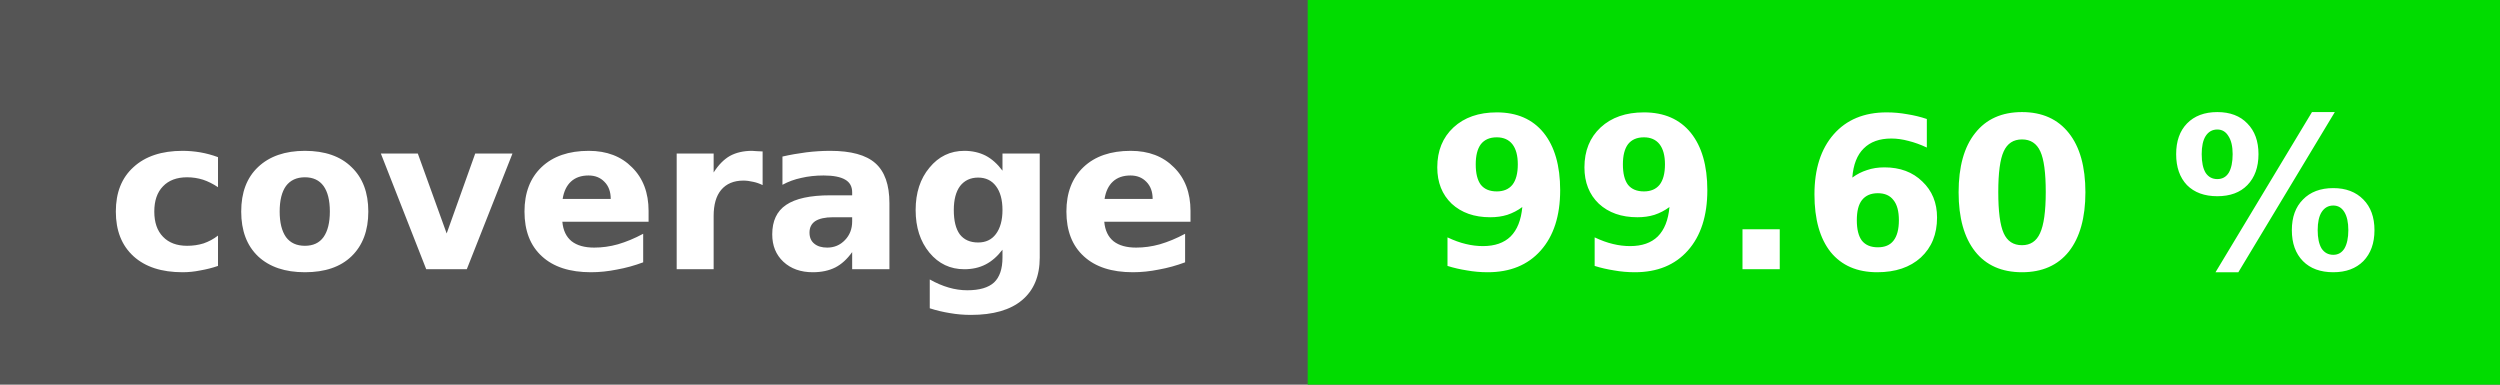
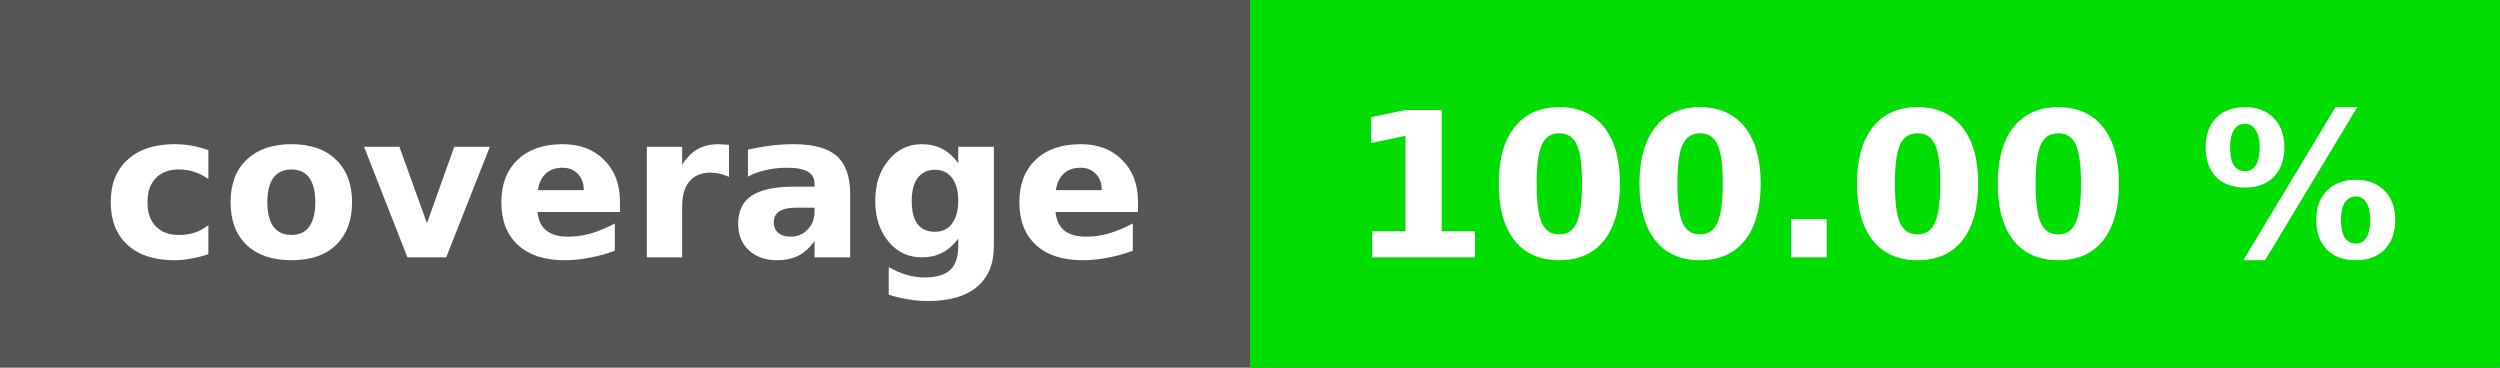
- <svg xmlns="http://www.w3.org/2000/svg" height="20" width="130">
-   <rect fill="#555" height="20" width="130" />
-   <rect fill="#01dc00" height="20" width="62" x="68" />
+ <svg xmlns="http://www.w3.org/2000/svg" height="20" width="136">
+   <rect fill="#555" height="20" width="136" />
+   <rect fill="#00dd00" height="20" width="68" x="68" />
  <g fill="#fff" font-family="verdana, geneva, dejavu sans, sans-serif" font-size="11" font-weight="bold" text-anchor="middle">
    <text x="34" y="14">coverage</text>
-     <text x="99" y="14">99.60 %</text>
+     <text x="102" y="14">100.00 %</text>
  </g>
</svg>
